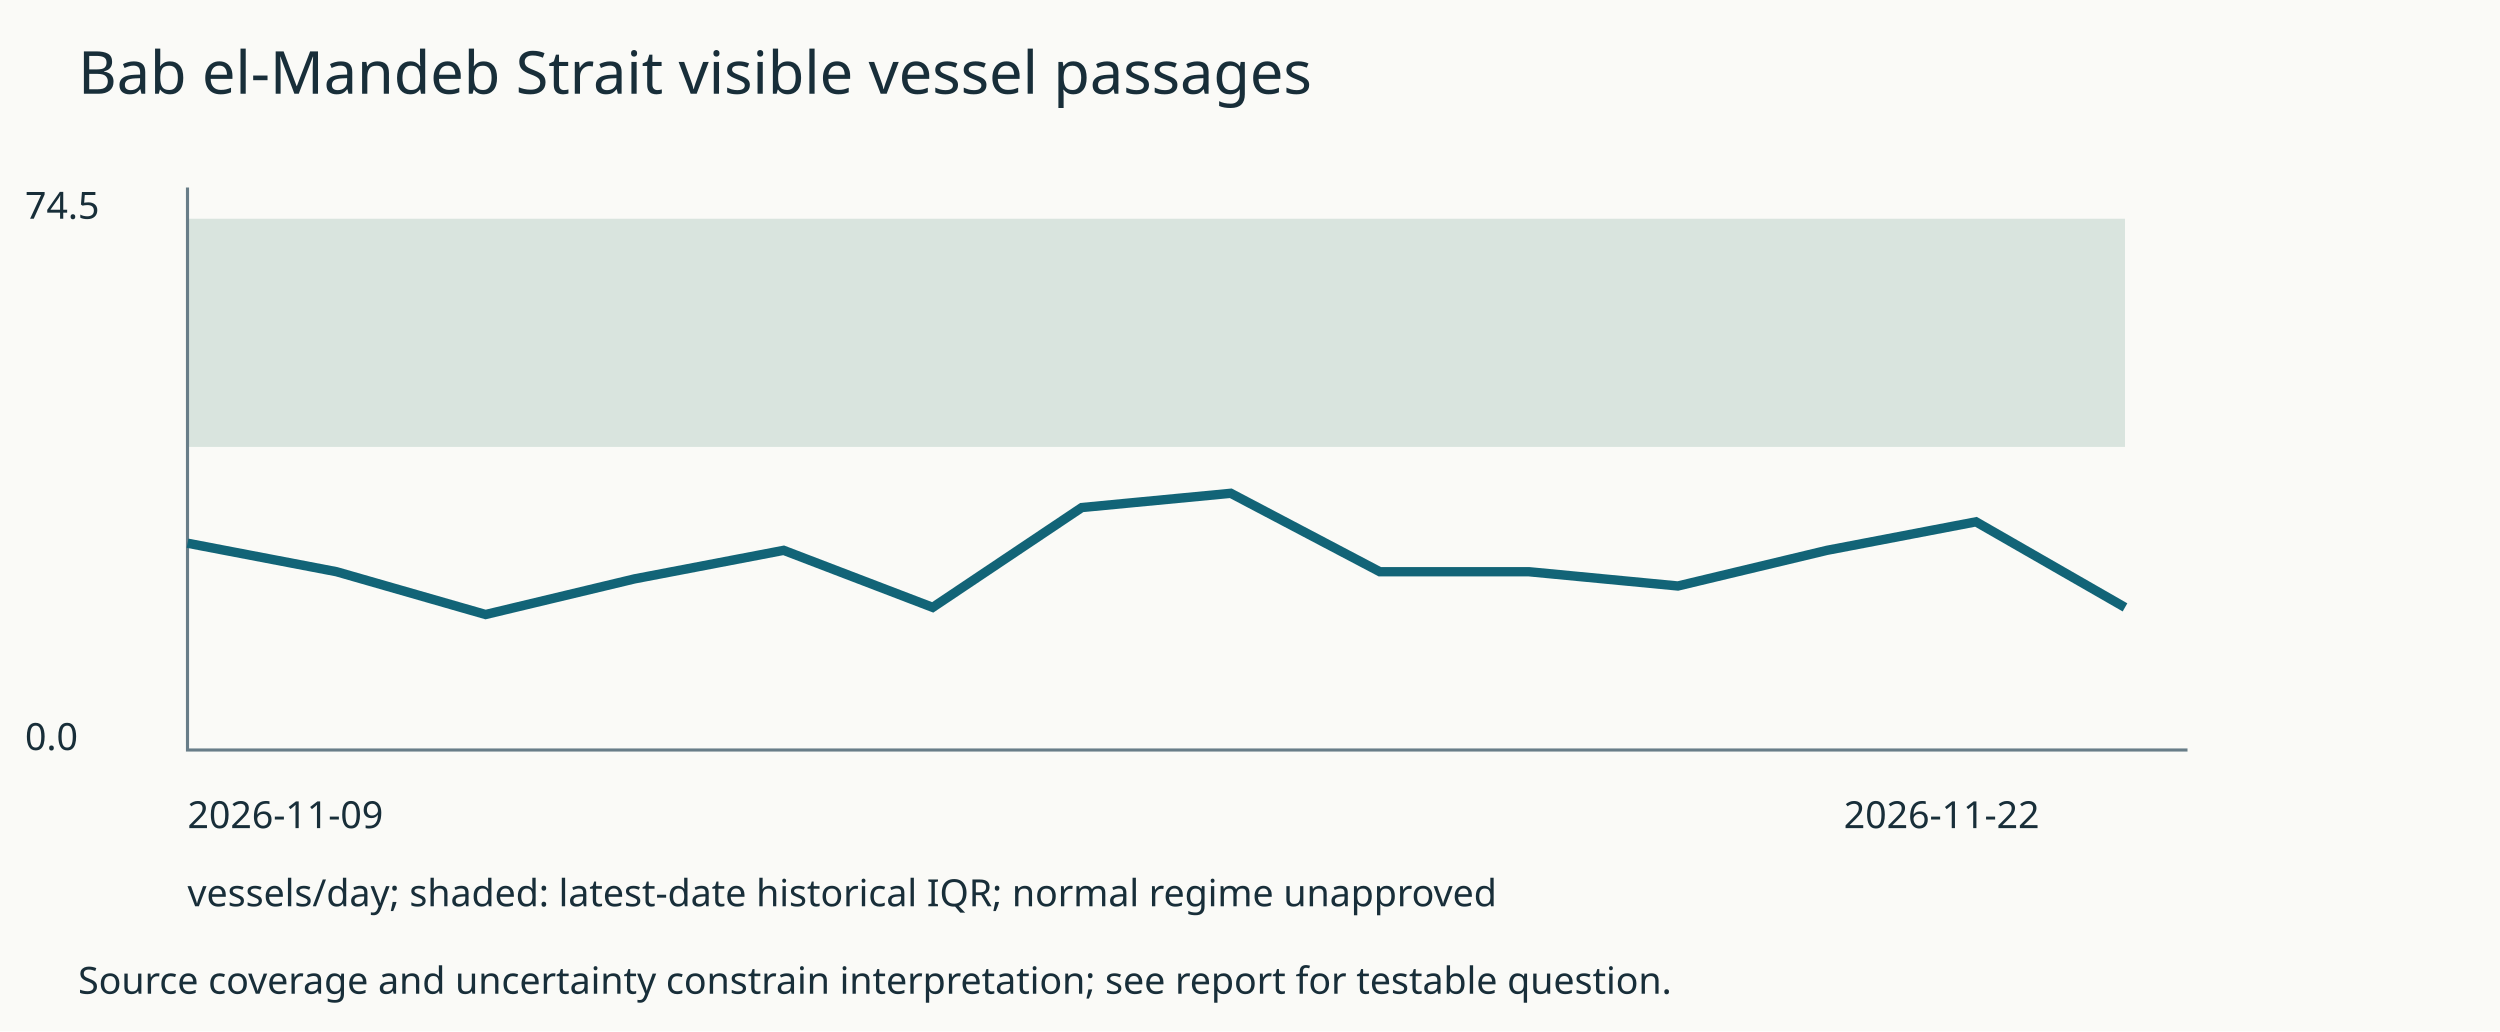
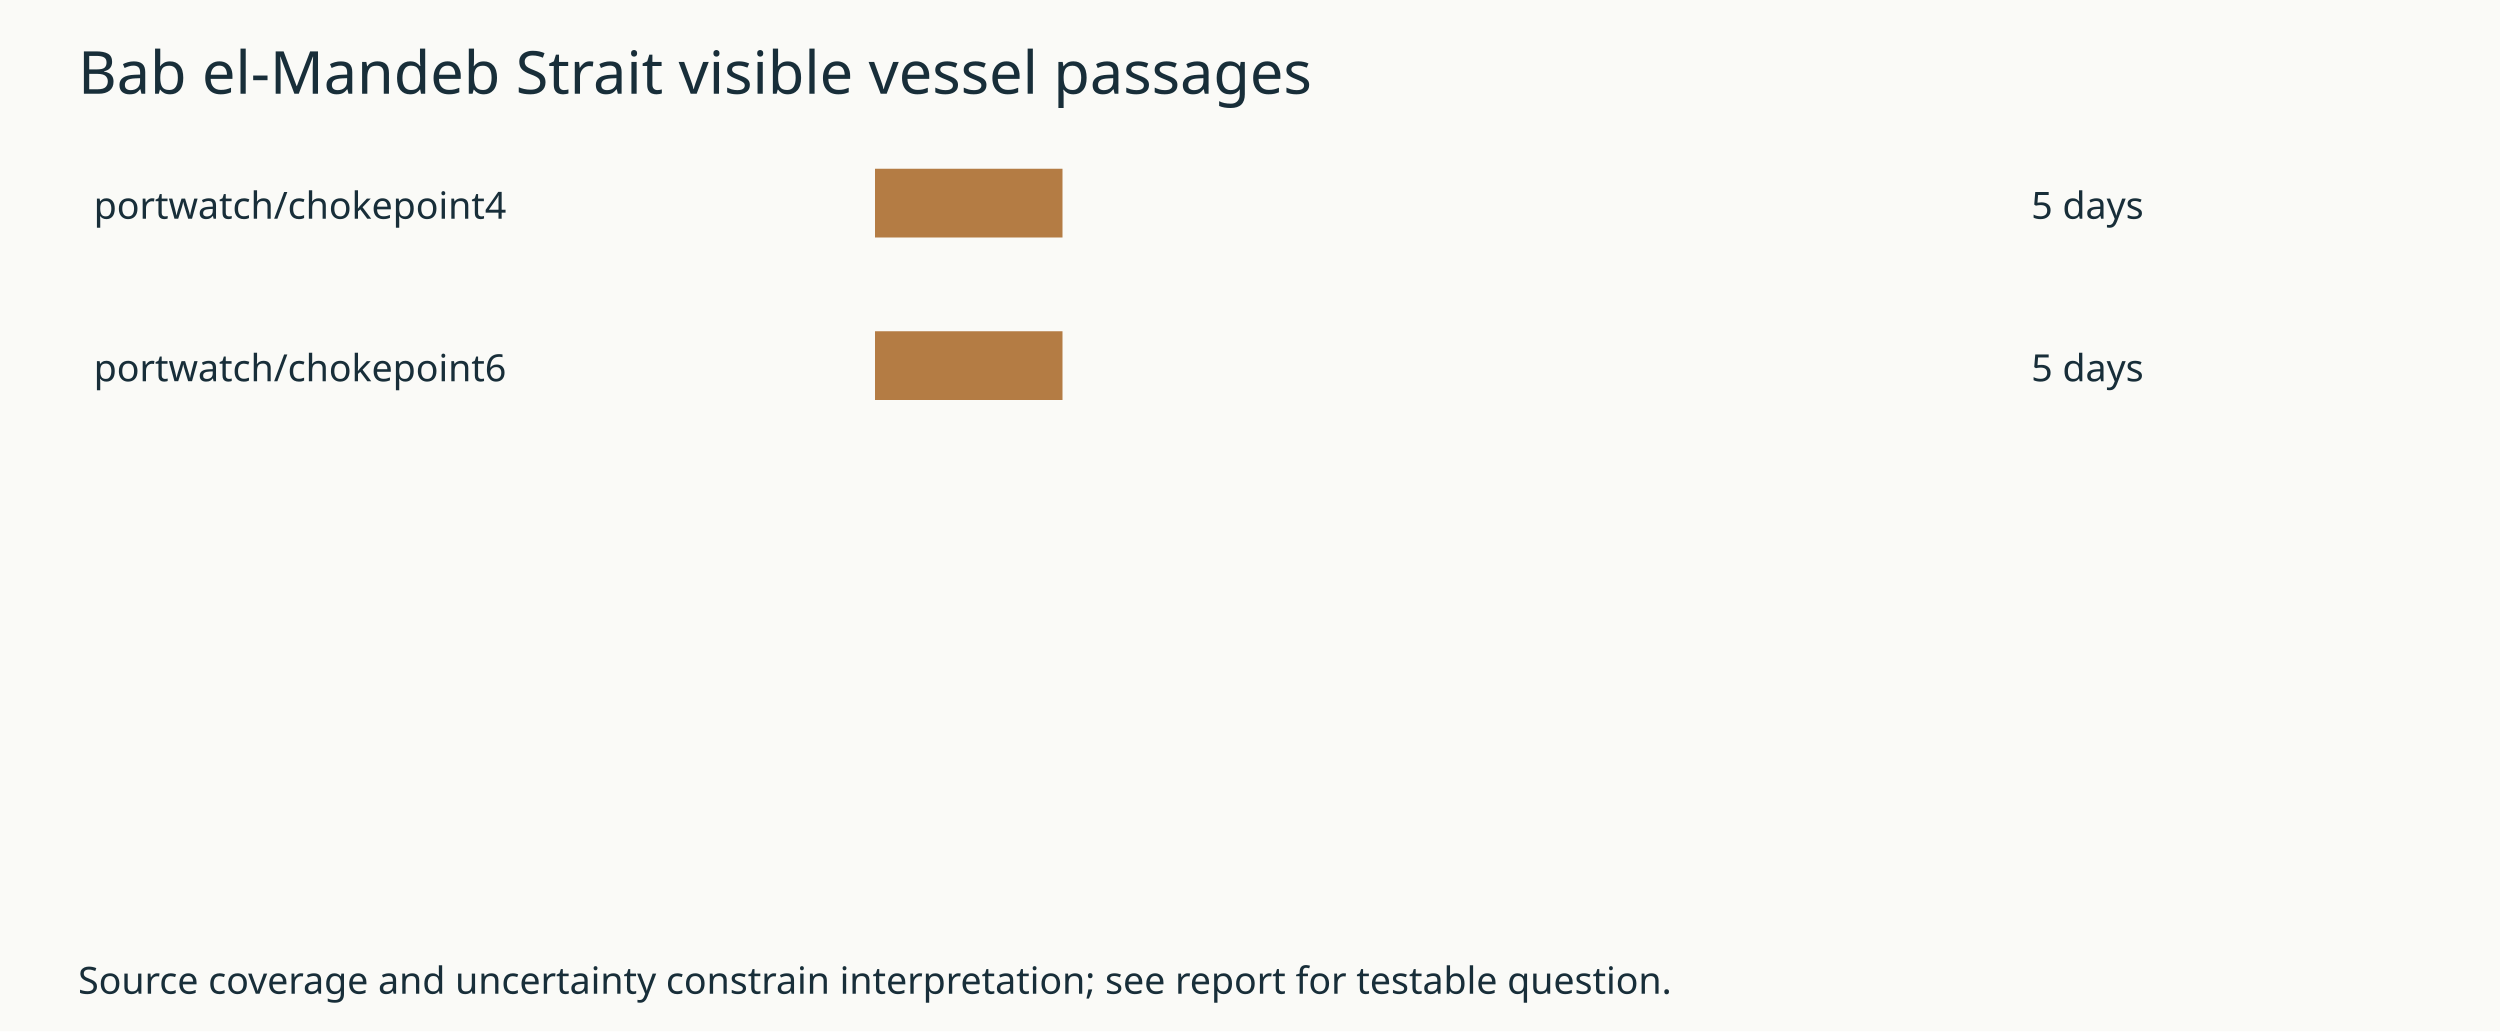
<svg xmlns="http://www.w3.org/2000/svg" width="800" height="330" viewBox="0 0 800 330" role="img">
  <rect width="800" height="330" fill="#fafaf7" />
  <g font-family="sans-serif" fill="#182e39">
    <text x="25" y="30" font-size="19">Bab el-Mandeb Strait visible vessel passages</text>
-     <rect x="60" y="70.0" width="620" height="73.02" fill="#d9e4de" />
-     <path d="M60 60V240H700" fill="none" stroke="#687d88" />
-     <path d="M60.0,173.826L107.692,182.953L155.385,196.644L203.077,185.235L250.769,176.107L298.462,194.362L346.154,162.416L393.846,157.852L441.538,182.953L489.231,182.953L536.923,187.517L584.615,176.107L632.308,166.98L680.0,194.362" fill="none" stroke="#126477" stroke-width="3" />
-     <text x="8" y="70">74.5</text>
-     <text x="8" y="240">0.0</text>
-     <text x="60" y="265">2026-11-09</text>
-     <text x="590" y="265">2026-11-22</text>
-     <text x="60" y="290">vessels/day; shaded: latest-date historical IQR; normal regime unapproved</text>
+     <text x="30" y="70">portwatch/chokepoint4</text>
+     <rect x="280" y="54" height="22" width="60" fill="#b47c44" />
+     <text x="650" y="70">5 days</text>
+     <text x="30" y="122">portwatch/chokepoint6</text>
+     <rect x="280" y="106" height="22" width="60" fill="#b47c44" />
+     <text x="650" y="122">5 days</text>
    <text x="25" y="318" font-size="12">Source coverage and uncertainty constrain interpretation; see report for testable question.</text>
  </g>
</svg>
